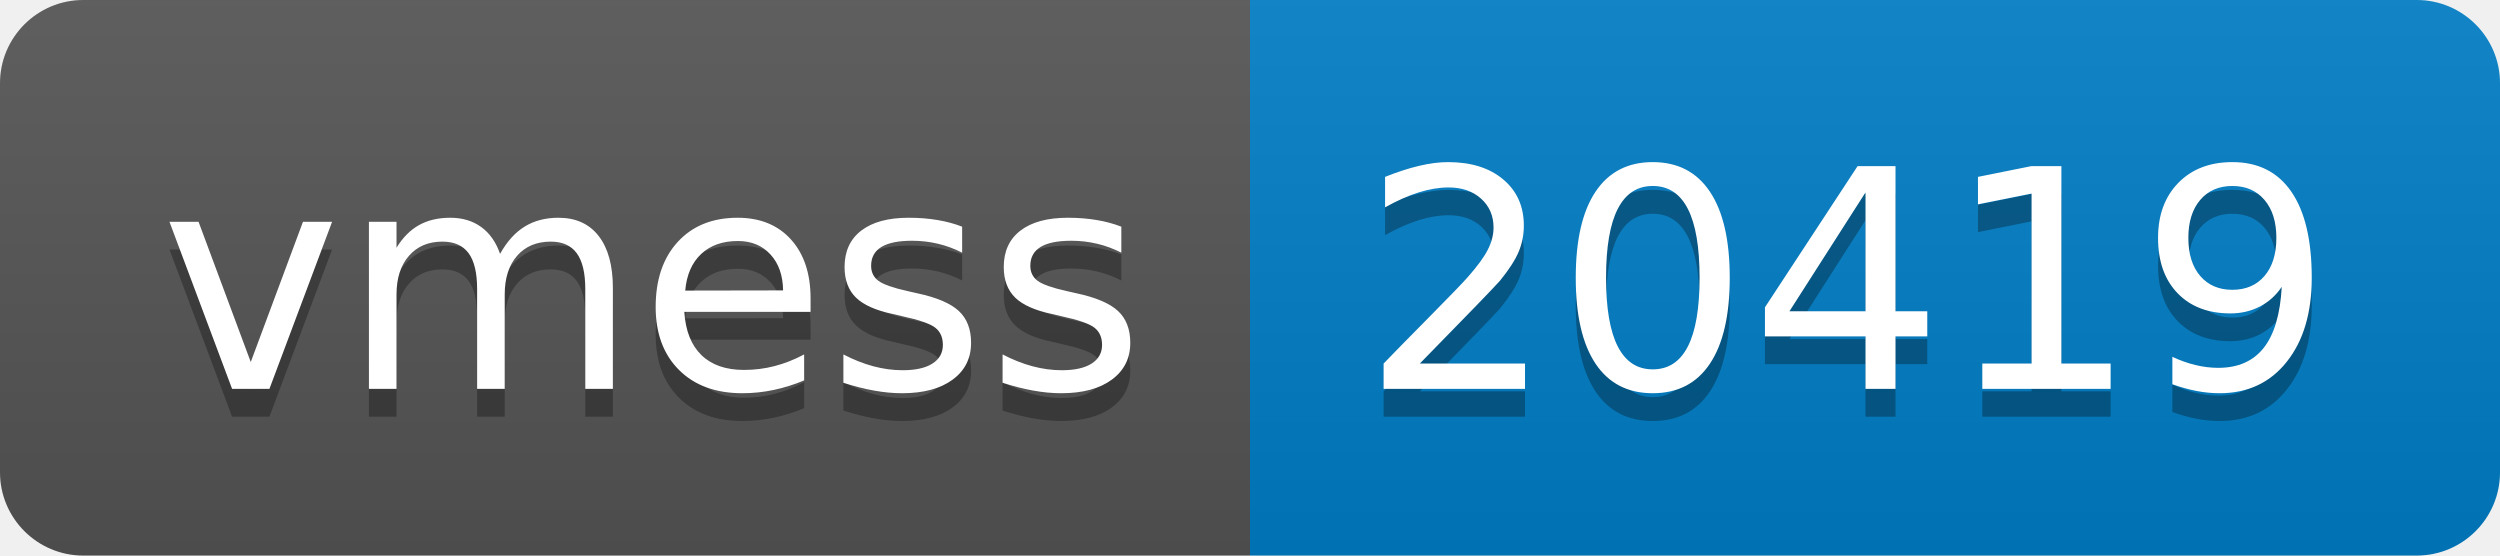
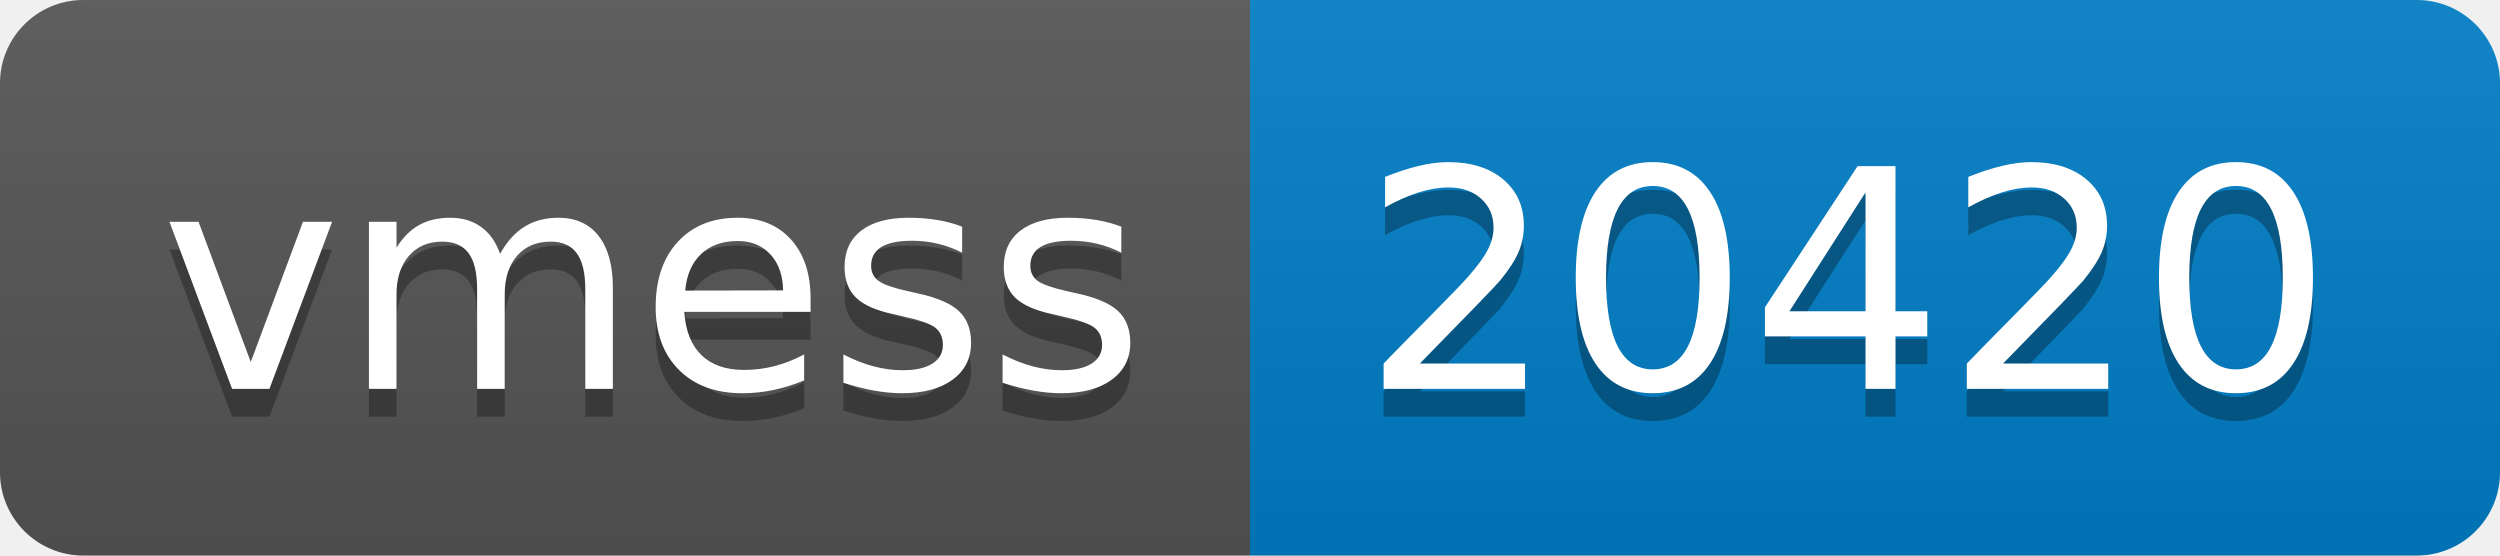
- <svg xmlns="http://www.w3.org/2000/svg" width="90" height="20" role="img" aria-label="vmess: 20419">
+ <svg xmlns="http://www.w3.org/2000/svg" width="90" height="20" role="img" aria-label="vmess: 20420">
  <linearGradient id="s" x2="0" y2="100%">
    <stop offset="0" stop-color="#bbb" stop-opacity=".1" />
    <stop offset="1" stop-opacity=".1" />
  </linearGradient>
  <clipPath id="r">
    <rect width="90" height="20" rx="3" fill="#fff" />
  </clipPath>
  <g clip-path="url(#r)">
    <rect width="45" height="20" fill="#555" />
    <rect x="45" width="45" height="20" fill="#007ec6" />
    <rect width="90" height="20" fill="url(#s)" />
  </g>
  <g fill="#fff" text-anchor="middle" font-family="Verdana,Geneva,DejaVu Sans,sans-serif" text-rendering="geometricPrecision" font-size="110">
    <text aria-hidden="true" x="235" y="150" fill="#010101" fill-opacity=".3" transform="scale(.1)" textLength="350">vmess</text>
    <text x="235" y="140" transform="scale(.1)" fill="#fff" textLength="350">vmess</text>
-     <text aria-hidden="true" x="665" y="150" fill="#010101" fill-opacity=".3" transform="scale(.1)" textLength="350">20419</text>
-     <text x="665" y="140" transform="scale(.1)" fill="#fff" textLength="350">20419</text>
+     <text aria-hidden="true" x="665" y="150" fill="#010101" fill-opacity=".3" transform="scale(.1)" textLength="350">20420</text>
+     <text x="665" y="140" transform="scale(.1)" fill="#fff" textLength="350">20420</text>
  </g>
</svg>
